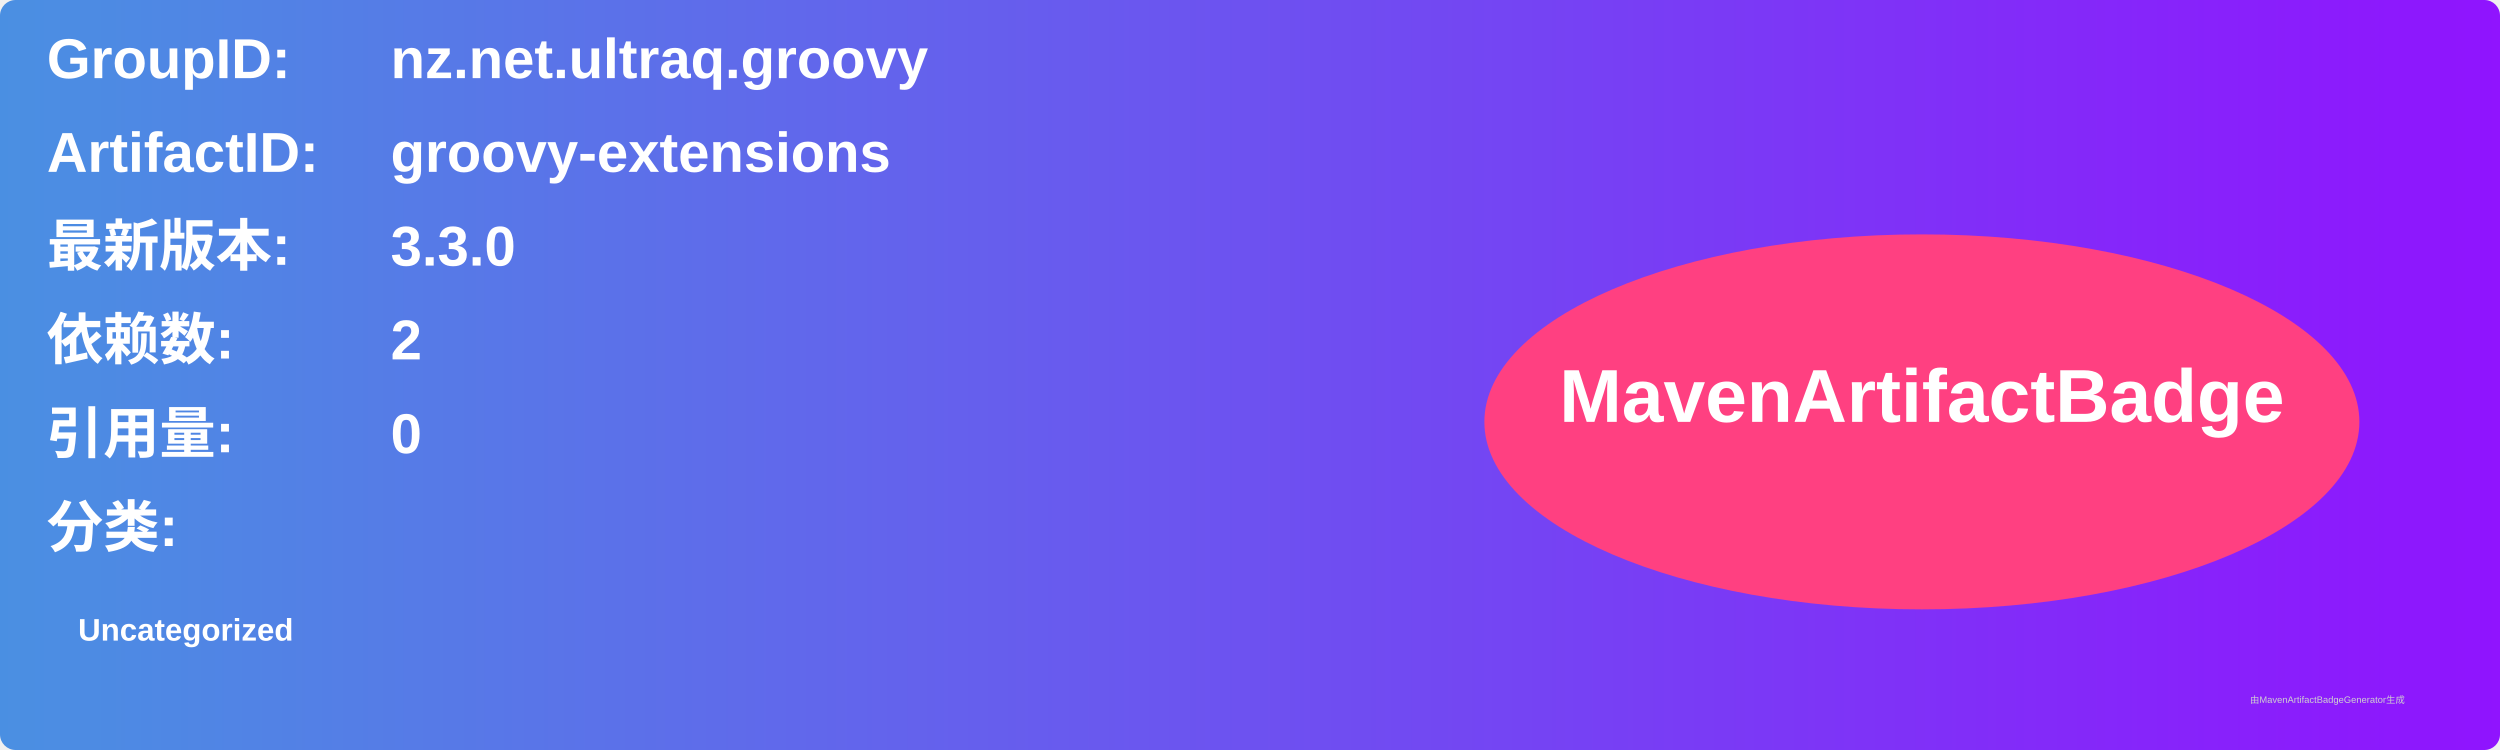
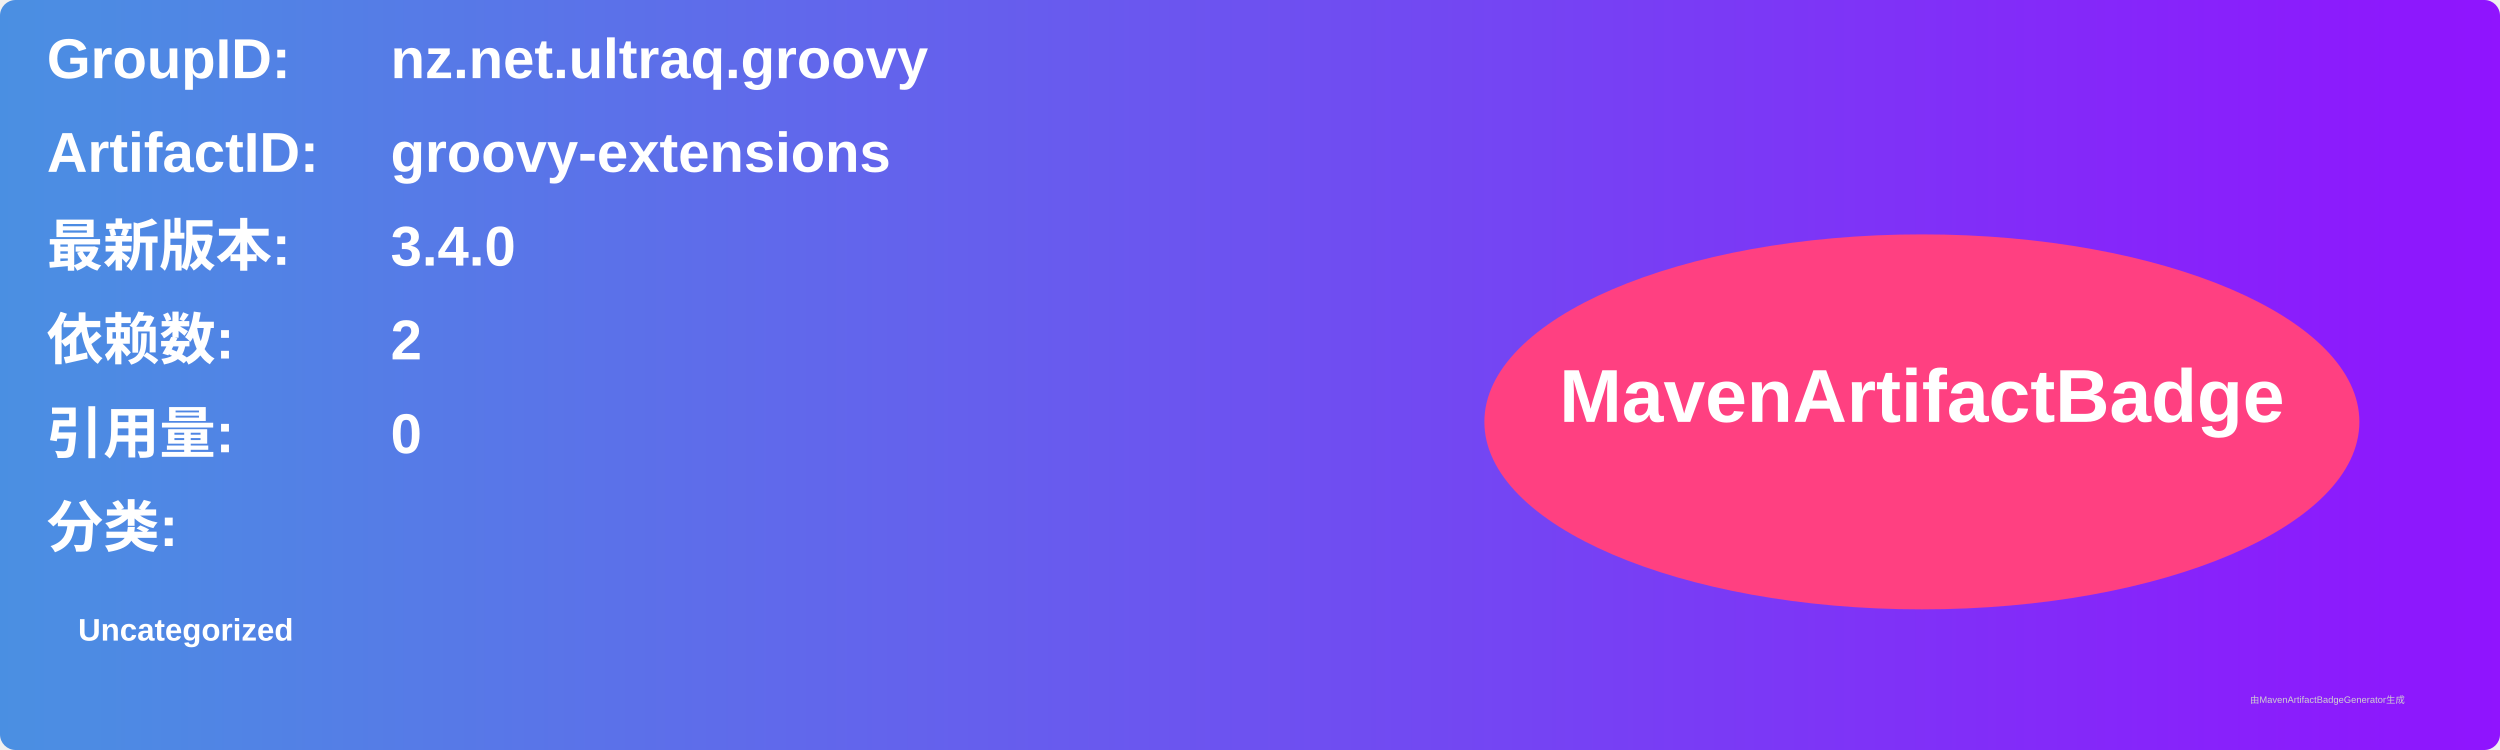
<svg xmlns="http://www.w3.org/2000/svg" width="800" height="240" viewBox="0 0 800 240">
  <linearGradient id="grad" x1="0%" y1="0%" x2="100%" y2="0%">
    <stop offset="0%" stop-color="#4a90e2" />
    <stop offset="100%" stop-color="#9013fe" />
  </linearGradient>
  <rect width="100%" height="100%" rx="5" ry="5" fill="url(#grad)" />
  <g transform="translate(15, 15)">
    <text x="0" y="10" font-family="Arial" font-size="18" fill="white" font-weight="bold" width="260">GroupID:</text>
    <text x="110" y="10" font-family="Arial" font-size="18" fill="white" font-weight="bold" width="460">nz.net.ultraq.groovy</text>
    <text x="0" y="40" font-family="Arial" font-size="18" fill="white" font-weight="bold" width="260">ArtifactID:</text>
    <text x="110" y="40" font-family="Arial" font-size="18" fill="white" font-weight="bold" width="460">groovy-extensions</text>
    <text x="0" y="70" font-family="Arial" font-size="18" fill="white" font-weight="bold">最新版本:</text>
    <text x="110" y="70" font-family="Arial" font-size="18" fill="white" font-weight="bold">
-       <tspan font-weight="bold">3.3.0</tspan>
+       <tspan font-weight="bold">3.4.0</tspan>
    </text>
    <text x="0" y="100" font-family="Arial" font-size="18" fill="white" font-weight="bold">依赖数: </text>
    <text x="110" y="100" font-family="Arial" font-size="18" fill="white">
      <tspan font-weight="bold">2</tspan>
    </text>
    <text x="0" y="130" font-family="Arial" font-size="18" fill="white" font-weight="bold">引用量: </text>
    <text x="110" y="130" font-family="Arial" font-size="18" fill="white">
      <tspan font-weight="bold">0</tspan>
    </text>
    <text x="0" y="160" font-family="Arial" font-size="18" fill="white" font-weight="bold">分类:</text>
    <text x="10" y="190" font-family="Arial" font-size="10" fill="white">
      <tspan font-weight="bold">Uncategorized</tspan>
    </text>
    <ellipse cx="600" cy="120" rx="140" ry="60" fill="#ff4081" />
    <text x="600" y="120" text-anchor="middle" font-family="Arial" font-size="24" fill="white" font-weight="bold">MavenArtifactBadge</text>
  </g>
  <text x="720" y="225" font-family="Arial" font-size="3" fill="#d0d0d0">由MavenArtifactBadgeGenerator生成</text>
</svg>
